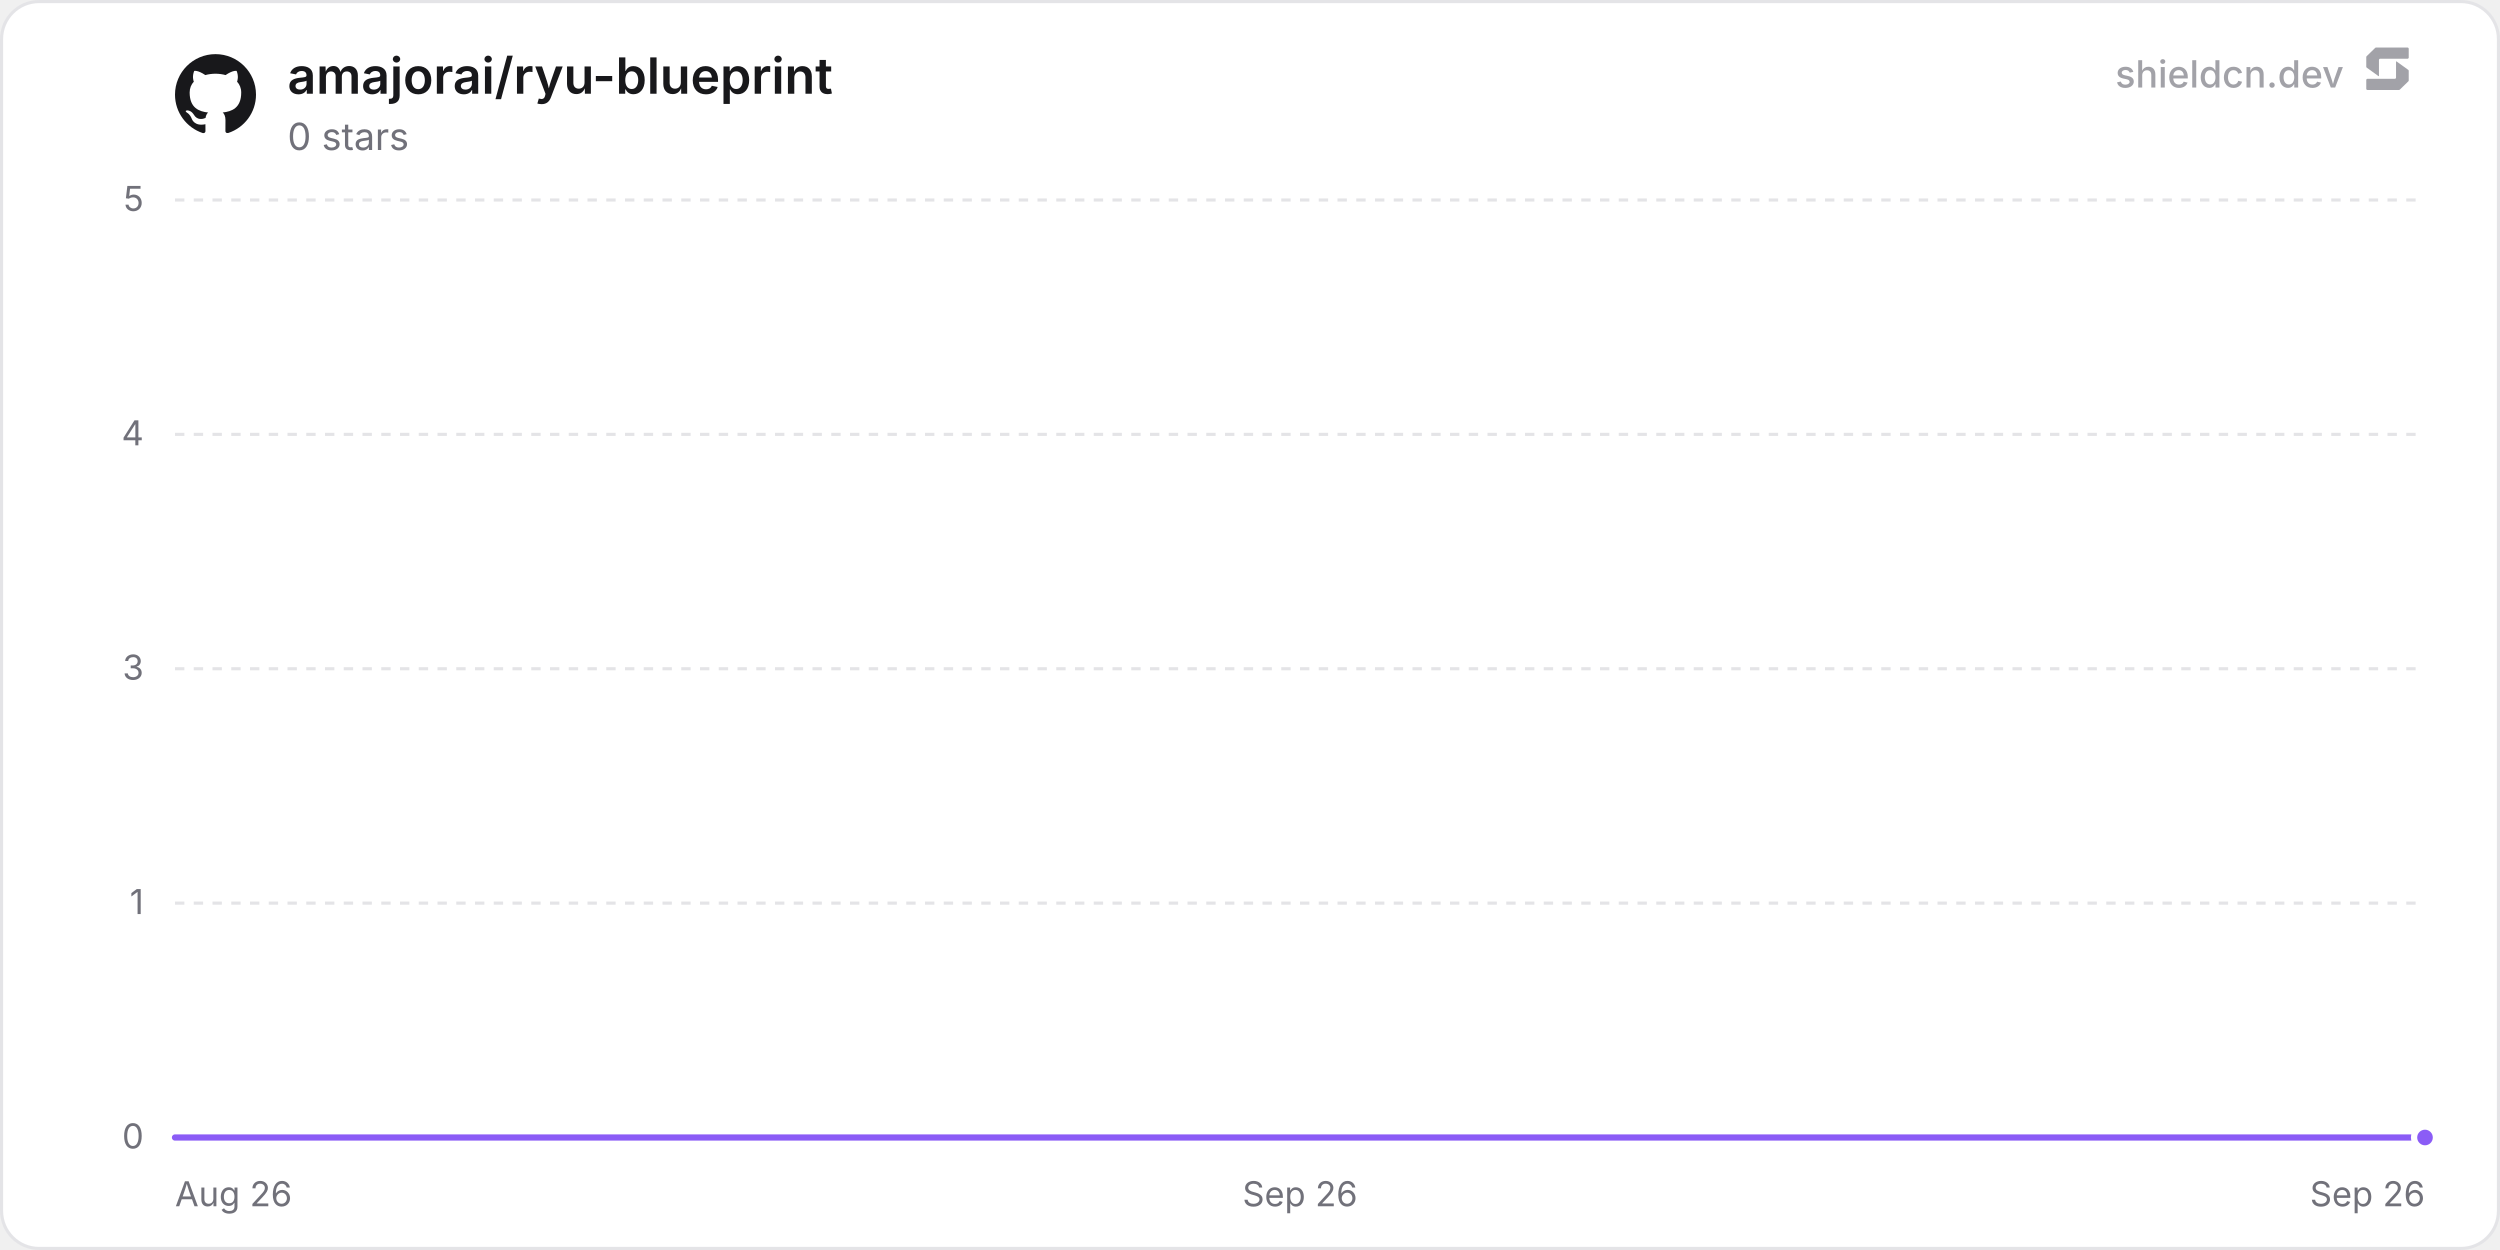
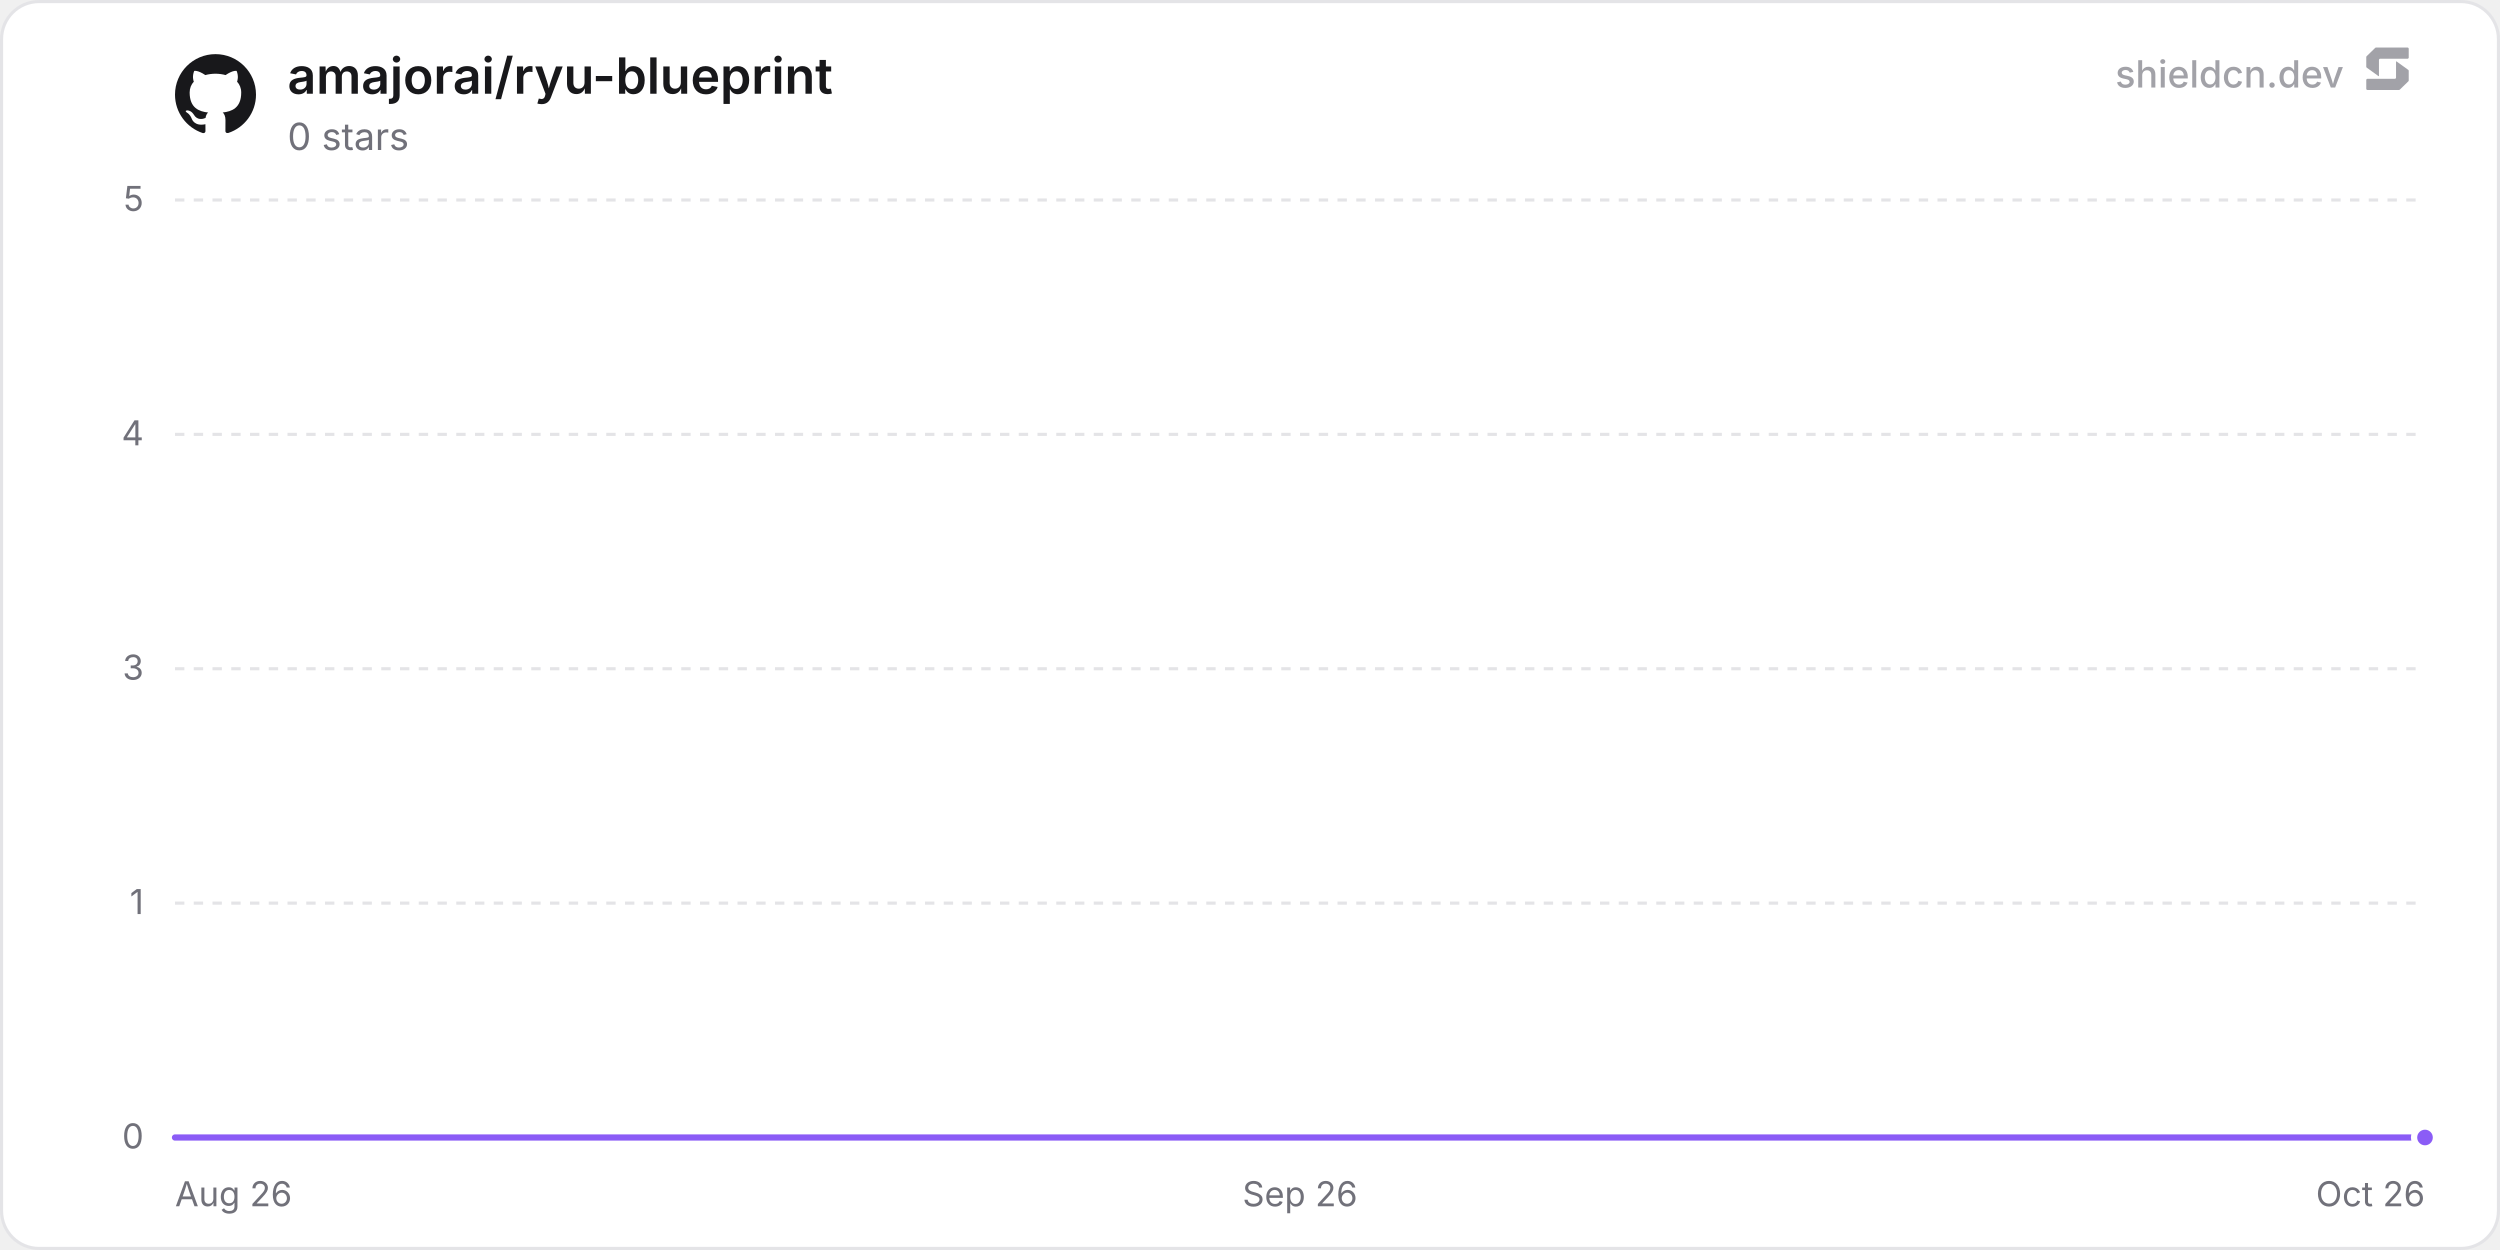
<svg xmlns="http://www.w3.org/2000/svg" width="800" height="400" viewBox="0 0 800 400" role="img" aria-label="amajorai/ryu-blueprint">
  <defs>
    <linearGradient id="chartFill0" x1="0" y1="0" x2="0" y2="1">
      <stop offset="0%" stop-color="rgba(139, 92, 246, 0.35)" />
      <stop offset="100%" stop-color="rgba(139, 92, 246, 0)" />
    </linearGradient>
  </defs>
  <rect x="0.5" y="0.5" width="799" height="399" rx="12" fill="#ffffff" stroke="#e4e4e7" stroke-width="1" />
  <line x1="56" y1="364" x2="776" y2="364" stroke="#e4e4e7" stroke-width="1" />
  <text x="46" y="367.5" text-anchor="end" font-size="11" fill="#71717a" font-family="'Inter', ui-sans-serif, system-ui, -apple-system, BlinkMacSystemFont, 'Segoe UI', Roboto, Helvetica, Arial, sans-serif">0</text>
  <line x1="56" y1="289" x2="776" y2="289" stroke="#e4e4e7" stroke-width="1" stroke-dasharray="3 3" />
  <text x="46" y="292.5" text-anchor="end" font-size="11" fill="#71717a" font-family="'Inter', ui-sans-serif, system-ui, -apple-system, BlinkMacSystemFont, 'Segoe UI', Roboto, Helvetica, Arial, sans-serif">1</text>
  <line x1="56" y1="214" x2="776" y2="214" stroke="#e4e4e7" stroke-width="1" stroke-dasharray="3 3" />
  <text x="46" y="217.5" text-anchor="end" font-size="11" fill="#71717a" font-family="'Inter', ui-sans-serif, system-ui, -apple-system, BlinkMacSystemFont, 'Segoe UI', Roboto, Helvetica, Arial, sans-serif">3</text>
  <line x1="56" y1="139" x2="776" y2="139" stroke="#e4e4e7" stroke-width="1" stroke-dasharray="3 3" />
  <text x="46" y="142.5" text-anchor="end" font-size="11" fill="#71717a" font-family="'Inter', ui-sans-serif, system-ui, -apple-system, BlinkMacSystemFont, 'Segoe UI', Roboto, Helvetica, Arial, sans-serif">4</text>
  <line x1="56" y1="64" x2="776" y2="64" stroke="#e4e4e7" stroke-width="1" stroke-dasharray="3 3" />
  <text x="46" y="67.5" text-anchor="end" font-size="11" fill="#71717a" font-family="'Inter', ui-sans-serif, system-ui, -apple-system, BlinkMacSystemFont, 'Segoe UI', Roboto, Helvetica, Arial, sans-serif">5</text>
  <text x="56" y="386" text-anchor="start" font-size="11" fill="#71717a" font-family="'Inter', ui-sans-serif, system-ui, -apple-system, BlinkMacSystemFont, 'Segoe UI', Roboto, Helvetica, Arial, sans-serif">Aug 26</text>
  <text x="416" y="386" text-anchor="middle" font-size="11" fill="#71717a" font-family="'Inter', ui-sans-serif, system-ui, -apple-system, BlinkMacSystemFont, 'Segoe UI', Roboto, Helvetica, Arial, sans-serif">Sep 26</text>
-   <text x="776" y="386" text-anchor="end" font-size="11" fill="#71717a" font-family="'Inter', ui-sans-serif, system-ui, -apple-system, BlinkMacSystemFont, 'Segoe UI', Roboto, Helvetica, Arial, sans-serif">Sep 26</text>
-   <path d="M56 364 L151.98 364 L247.97 364 L343.95 364 L439.93 364 L535.92 364 L631.9 364 L727.88 364 L776 364 L776 364 L56 364 Z" fill="url(#chartFill0)" />
-   <path d="M56 364 L151.98 364 L247.97 364 L343.95 364 L439.93 364 L535.92 364 L631.9 364 L727.88 364 L776 364" fill="none" stroke="#8b5cf6" stroke-width="2" stroke-linejoin="round" stroke-linecap="round" />
+   <text x="776" y="386" text-anchor="end" font-size="11" fill="#71717a" font-family="'Inter', ui-sans-serif, system-ui, -apple-system, BlinkMacSystemFont, 'Segoe UI', Roboto, Helvetica, Arial, sans-serif">Oct 26</text>
+   <path d="M56 364 L150.15 364 L244.3 364 L338.44 364 L432.59 364 L526.74 364 L620.89 364 L715.03 364 L776 364 L776 364 L56 364 Z" fill="url(#chartFill0)" />
+   <path d="M56 364 L150.15 364 L244.3 364 L338.44 364 L432.59 364 L526.74 364 L620.89 364 L715.03 364 L776 364" fill="none" stroke="#8b5cf6" stroke-width="2" stroke-linejoin="round" stroke-linecap="round" />
  <circle cx="776" cy="364" r="3.5" fill="#8b5cf6" stroke="#ffffff" stroke-width="2" />
  <g transform="translate(56, 17) scale(1.08)" fill="#18181b">
    <path d="M12 .297c-6.63 0-12 5.373-12 12 0 5.303 3.438 9.8 8.205 11.385.6.113.82-.258.82-.577 0-.285-.01-1.04-.015-2.04-3.338.724-4.042-1.61-4.042-1.61C4.422 18.07 3.633 17.7 3.633 17.7c-1.087-.744.084-.729.084-.729 1.205.084 1.838 1.236 1.838 1.236 1.07 1.835 2.809 1.305 3.495.998.108-.776.417-1.305.76-1.605-2.665-.3-5.466-1.332-5.466-5.93 0-1.31.465-2.38 1.235-3.22-.135-.303-.54-1.523.105-3.176 0 0 1.005-.322 3.3 1.23.96-.267 1.98-.399 3-.405 1.02.006 2.04.138 3 .405 2.28-1.552 3.285-1.23 3.285-1.23.645 1.653.24 2.873.12 3.176.765.84 1.23 1.91 1.23 3.22 0 4.61-2.805 5.625-5.475 5.92.42.36.81 1.096.81 2.22 0 1.606-.015 2.896-.015 3.286 0 .315.21.69.825.57C20.565 22.092 24 17.592 24 12.297c0-6.627-5.373-12-12-12" />
  </g>
  <text x="92" y="30" font-size="16" font-weight="600" fill="#18181b" font-family="'Inter', ui-sans-serif, system-ui, -apple-system, BlinkMacSystemFont, 'Segoe UI', Roboto, Helvetica, Arial, sans-serif">amajorai/ryu-blueprint</text>
  <text x="92" y="48" font-size="12" fill="#71717a" font-family="'Inter', ui-sans-serif, system-ui, -apple-system, BlinkMacSystemFont, 'Segoe UI', Roboto, Helvetica, Arial, sans-serif">0 stars</text>
  <g fill-opacity="0.65">
    <text x="750" y="28" text-anchor="end" font-size="12" font-weight="500" fill="#71717a" font-family="'Inter', ui-sans-serif, system-ui, -apple-system, BlinkMacSystemFont, 'Segoe UI', Roboto, Helvetica, Arial, sans-serif">shieldcn.dev</text>
    <g transform="translate(756, 14) scale(0.01)" fill="#71717a">
      <path d="M1088.4,565.1c-6.5-4.7-15.5,0-15.5,7.9v510.2c0,21.3-18.1,38.6-40.4,38.6H160.9c-22.3,0-40.4,17.3-40.4,38.6v280.8c0,21.3,18.1,38.6,40.4,38.6h1004.5c10.8,0,21.2-4.2,28.8-11.6l273.4-266.3c7.4-7.2,11.6-16.9,11.6-27v-308.7c0-12.1-5.9-23.5-16.1-30.8l-374.7-270.3Z" />
      <path d="M511.2,1035.9c6.5,4.7,15.5,0,15.5-7.9v-510.2c0-21.3,18.1-38.6,40.4-38.6h871.7c22.3,0,40.4-17.3,40.4-38.6V159.7c0-21.3-18.1-38.6-40.4-38.6H434.3c-10.8,0-21.2,4.2-28.8,11.6L132,399c-7.4,7.2-11.6,16.9-11.6,27v308.7c0,12.1,5.9,23.5,16.1,30.8l374.7,270.3Z" />
    </g>
  </g>
</svg>
